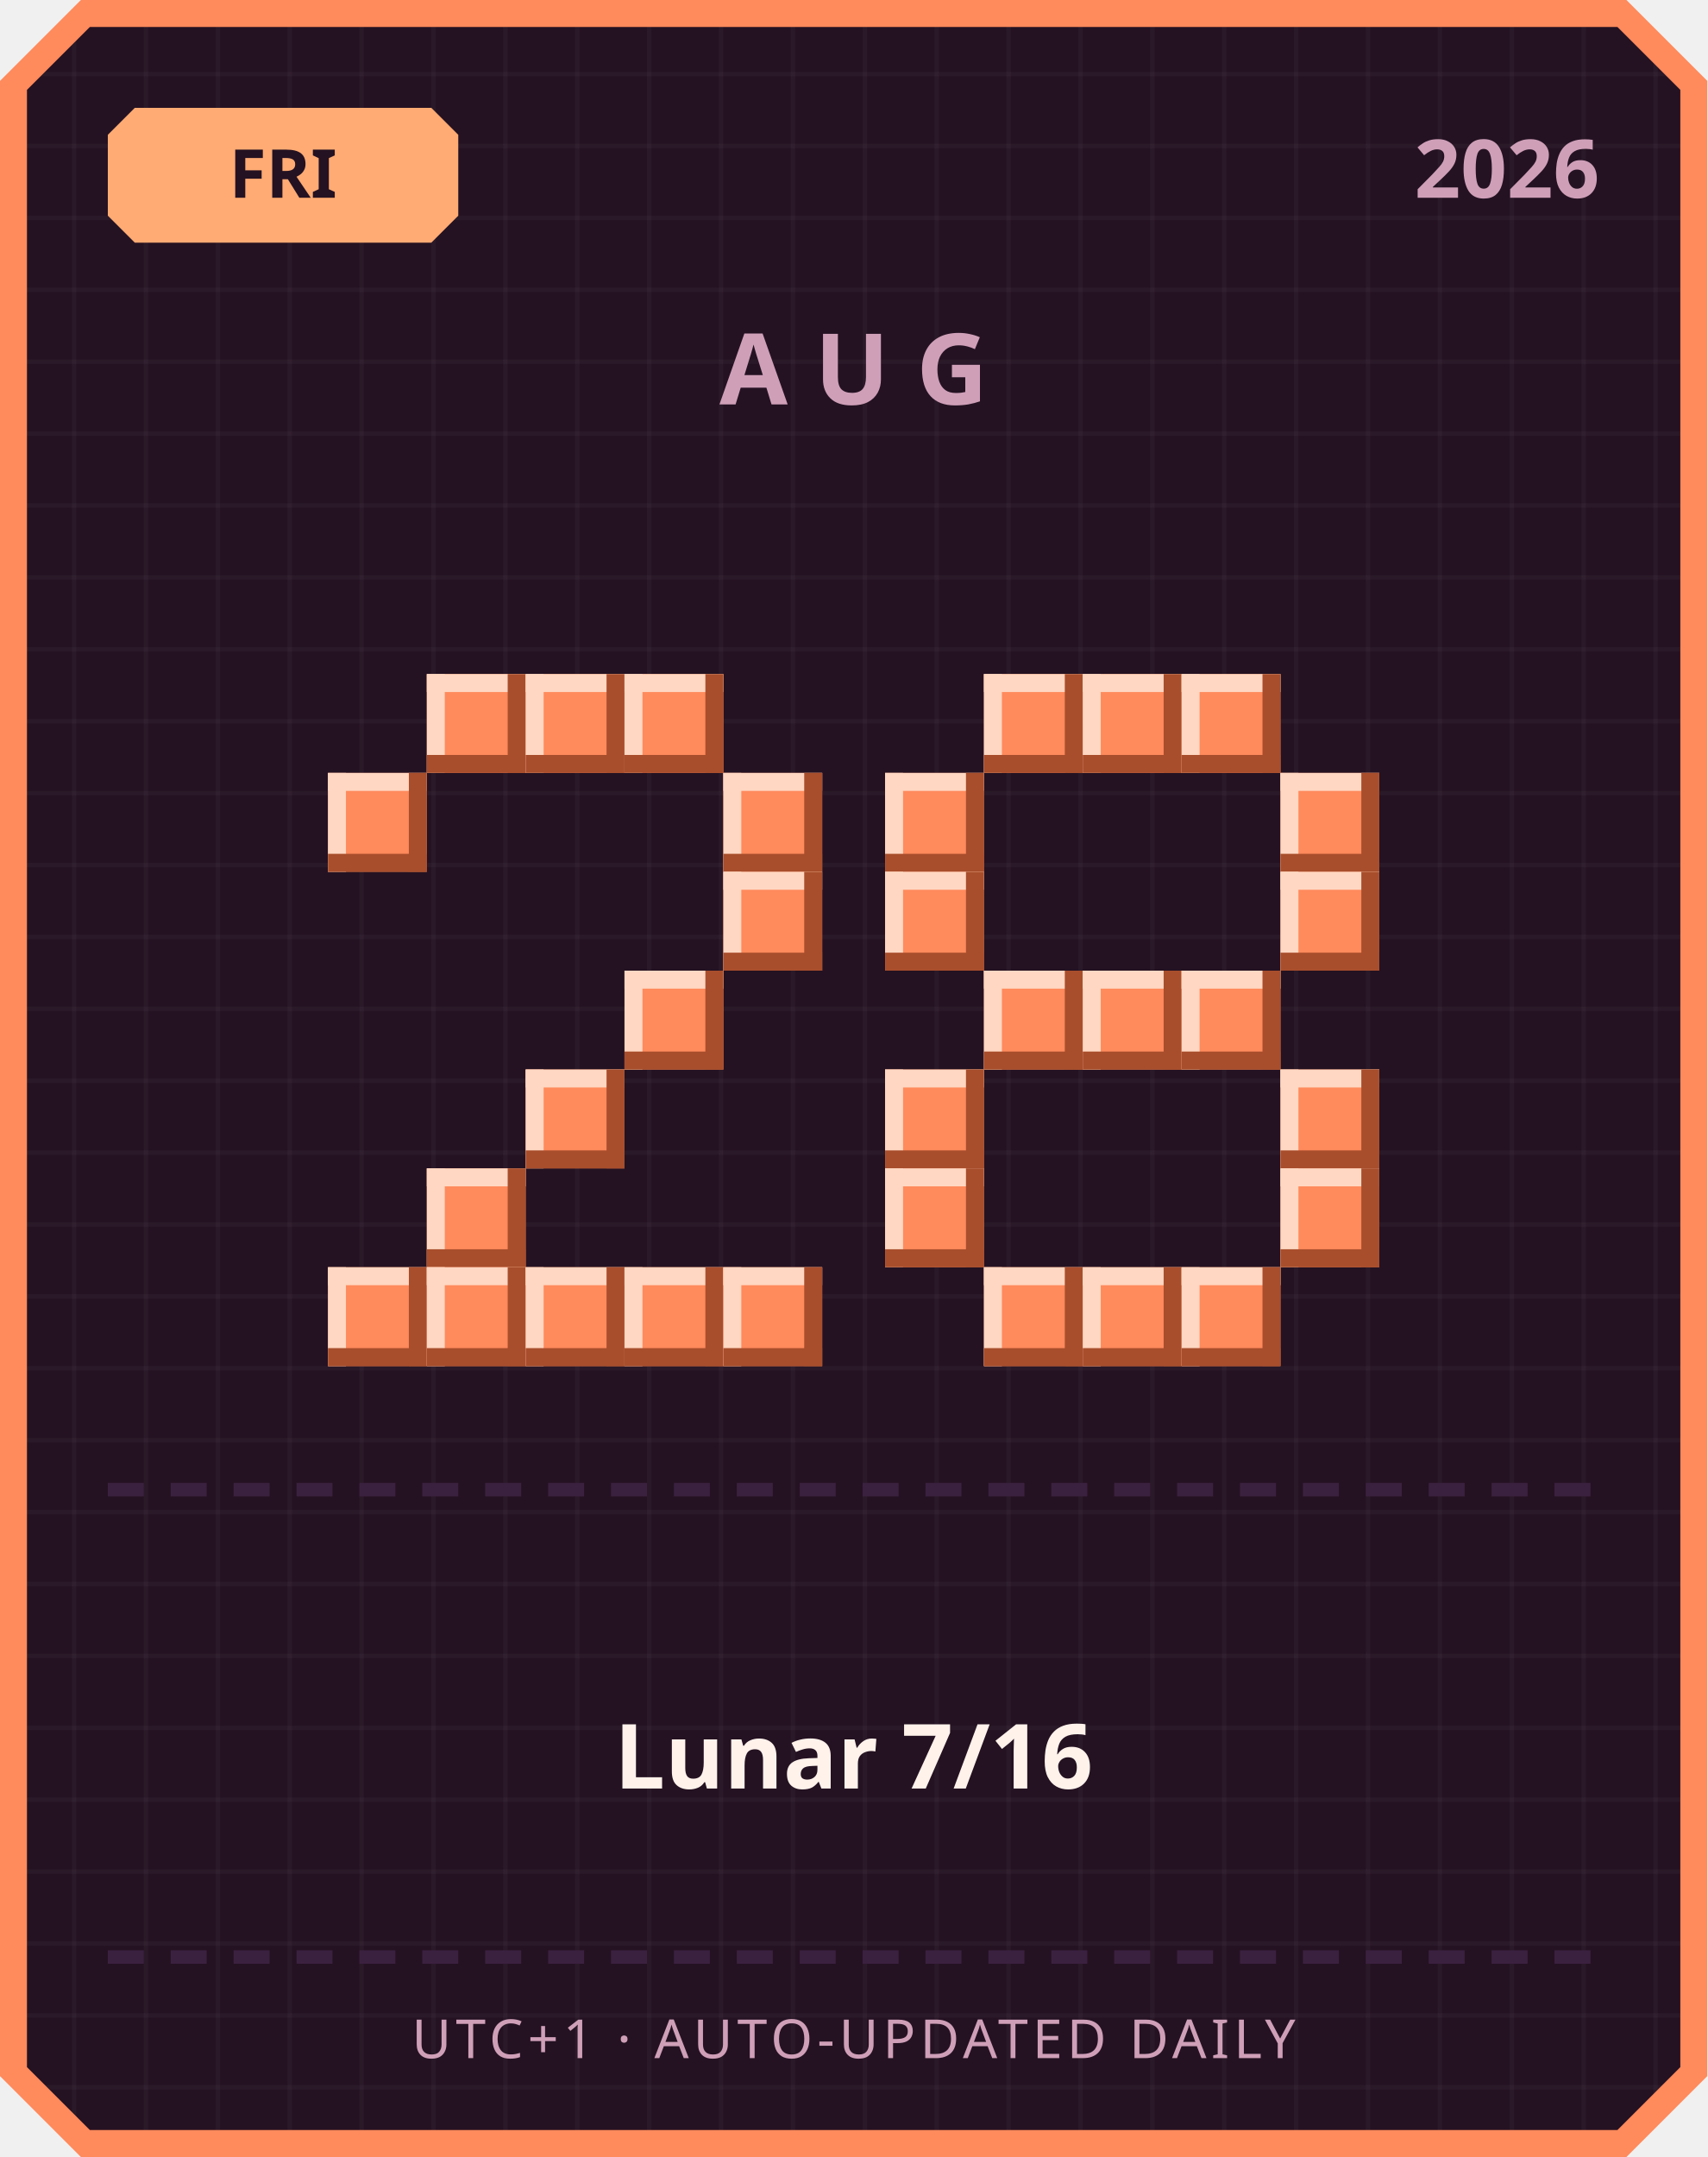
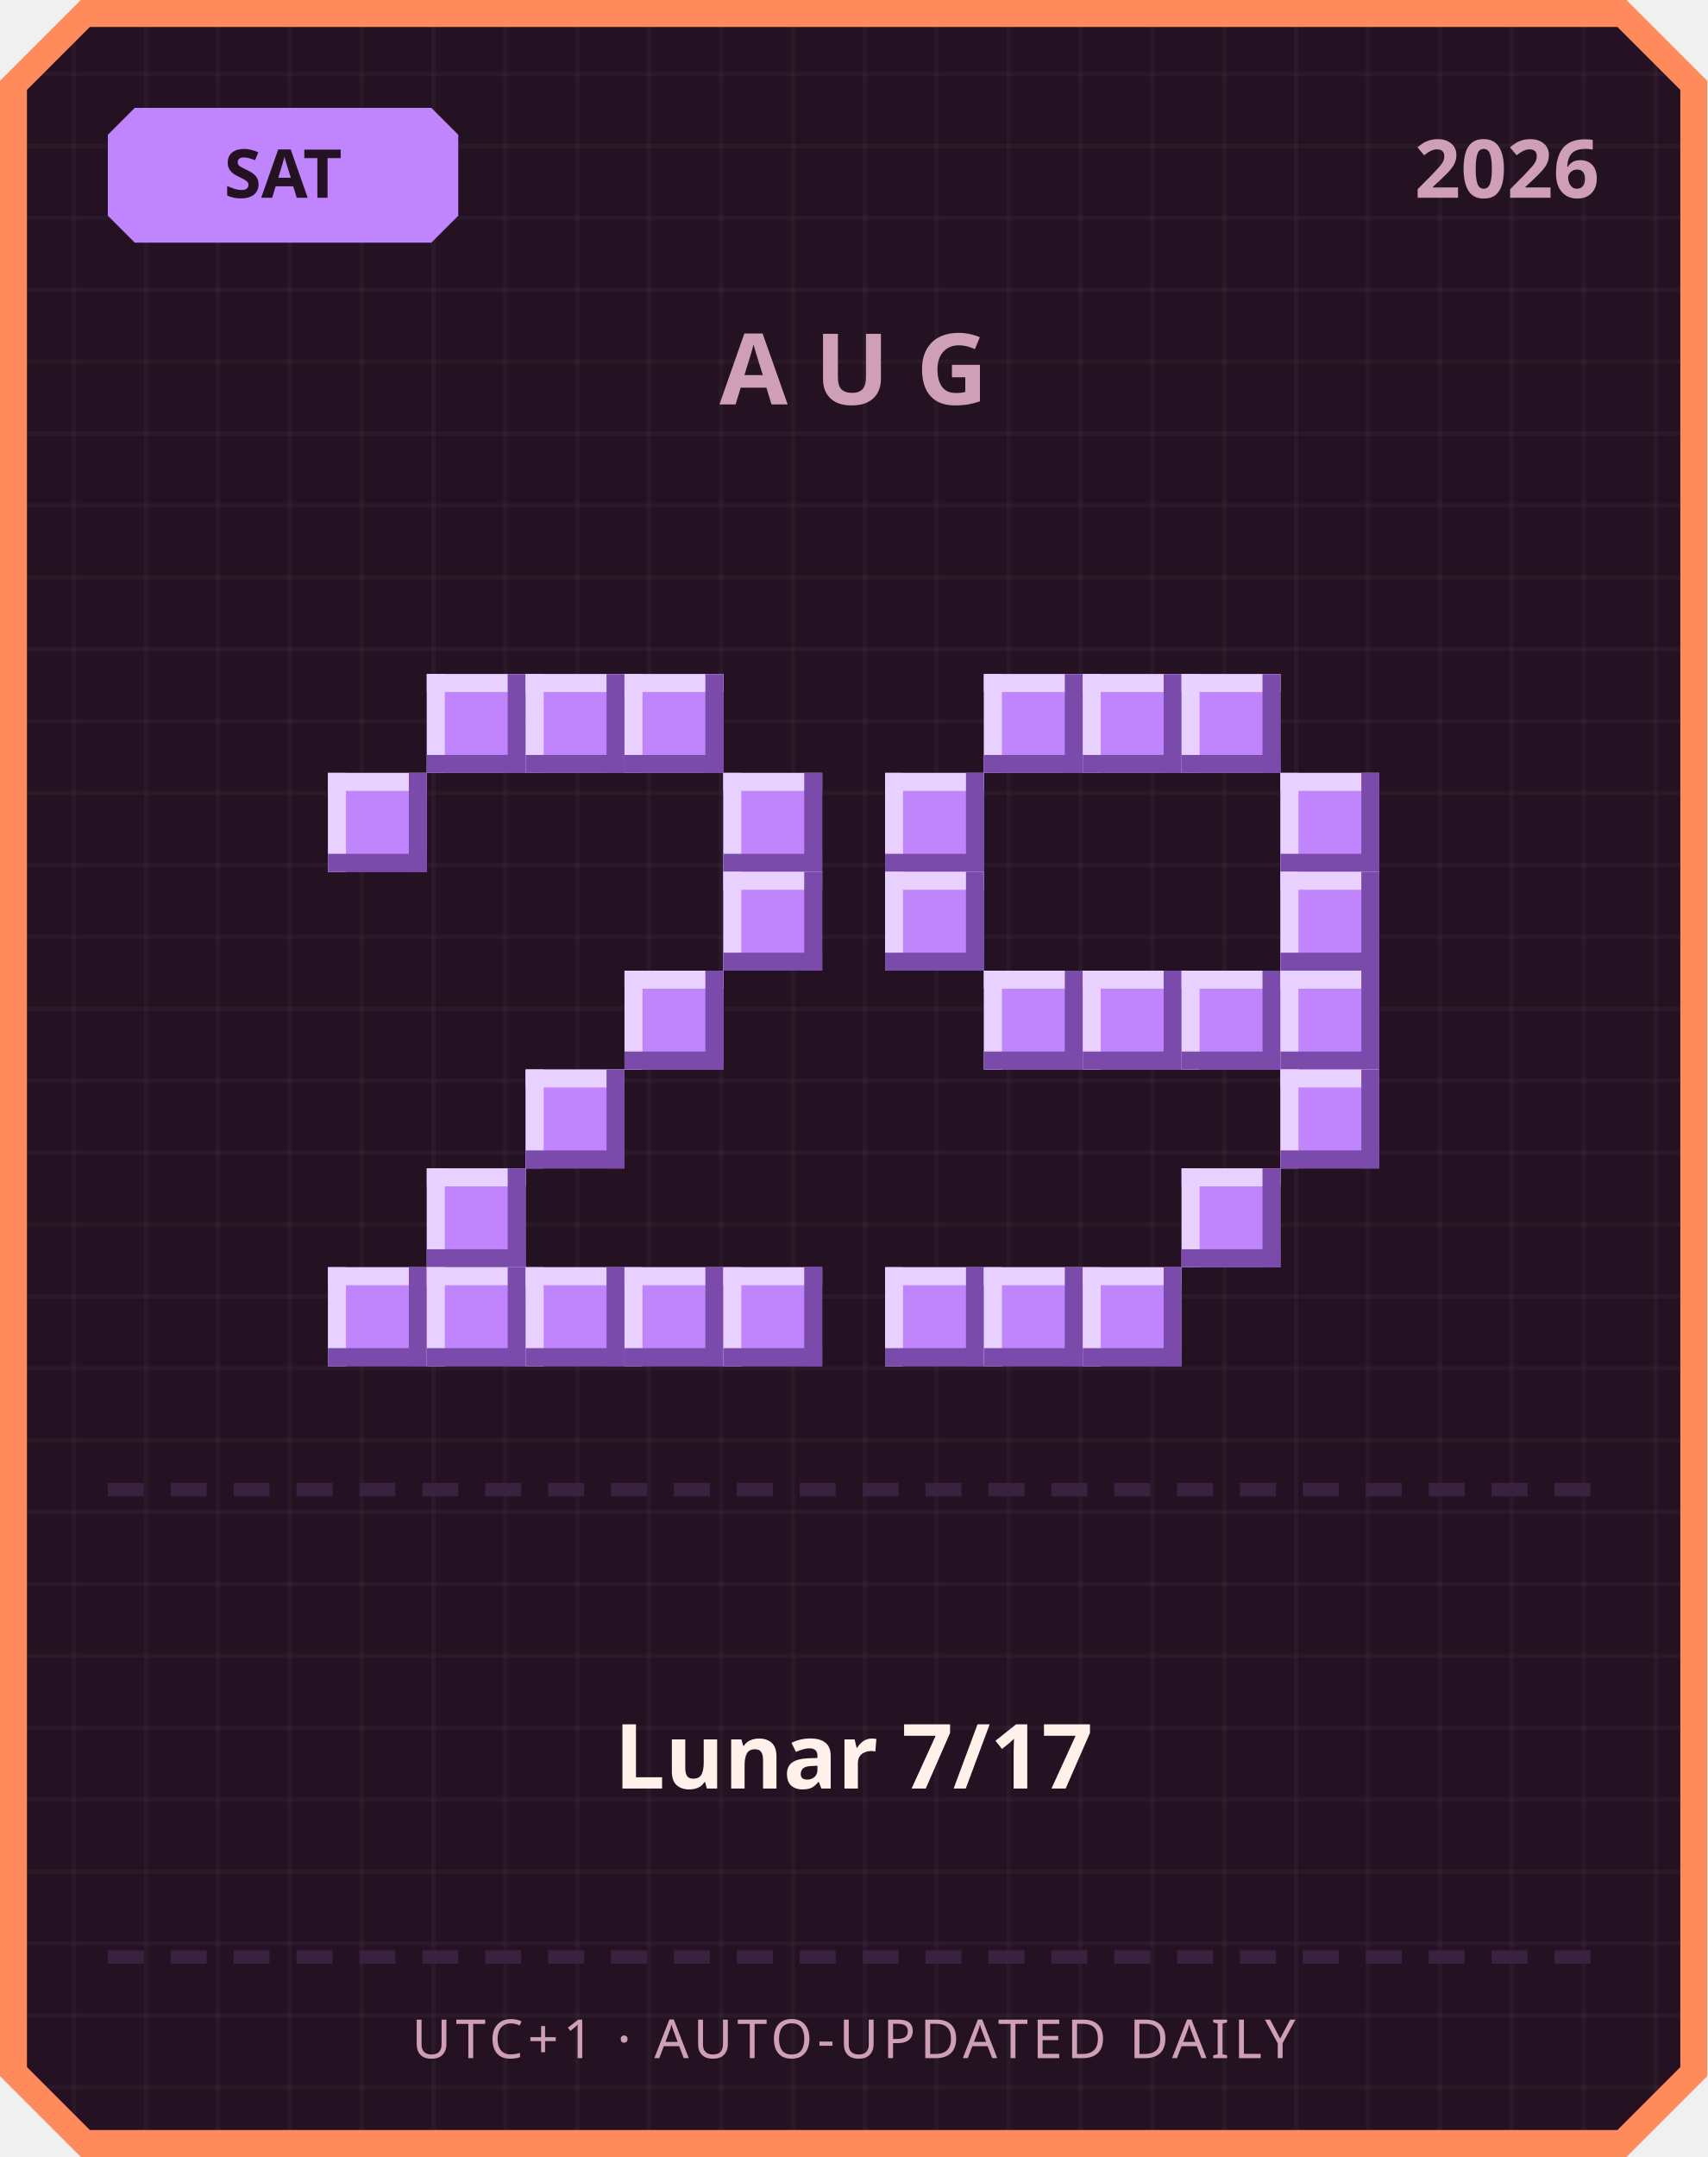
<svg xmlns="http://www.w3.org/2000/svg" width="380" height="480" viewBox="0 0 380 480">
  <defs>
    <pattern id="grid" width="16" height="16" patternUnits="userSpaceOnUse">
      <rect width="16" height="16" fill="#241222" />
      <rect width="1" height="16" fill="#ffffff" opacity="0.03" />
      <rect width="16" height="1" fill="#ffffff" opacity="0.03" />
    </pattern>
  </defs>
  <path d="M 18,0 L 362,0 L 380,18 L 380,462 L 362,480 L 18,480 L 0,462 L 0,18 Z" fill="#ff8a5c" />
  <path d="M 20,6 L 360,6 L 374,20 L 374,460 L 360,474 L 20,474 L 6,460 L 6,20 Z" fill="url(#grid)" />
-   <path d="M 30,24 L 96,24 L 102,30 L 102,48 L 96,54 L 30,54 L 24,48 L 24,30 Z" fill="#ffab73" />
-   <text x="63" y="44" text-anchor="middle" font-family="'Segoe UI', sans-serif" font-size="15" font-weight="700" fill="#241222">FRI</text>
+   <path d="M 30,24 L 96,24 L 102,30 L 102,48 L 96,54 L 30,54 L 24,48 L 24,30 Z" fill="#c084fc" />
+   <text x="63" y="44" text-anchor="middle" font-family="'Segoe UI', sans-serif" font-size="15" font-weight="700" fill="#241222">SAT</text>
  <text x="356" y="44" text-anchor="end" font-family="'Segoe UI', sans-serif" font-size="18" font-weight="700" fill="#cf9fb8">2026</text>
  <text x="190" y="90" text-anchor="middle" font-family="'Segoe UI', sans-serif" font-size="22" font-weight="700" letter-spacing="6" fill="#cf9fb8">AUG</text>
-   <rect x="95" y="150" width="22" height="22" fill="#ff8a5c" />
-   <rect x="95" y="150" width="22" height="4" fill="#ffd7c2" />
-   <rect x="95" y="150" width="4" height="22" fill="#ffd7c2" />
-   <rect x="95" y="168" width="22" height="4" fill="#a84e2c" />
-   <rect x="113" y="150" width="4" height="22" fill="#a84e2c" />
-   <rect x="117" y="150" width="22" height="22" fill="#ff8a5c" />
-   <rect x="117" y="150" width="22" height="4" fill="#ffd7c2" />
-   <rect x="117" y="150" width="4" height="22" fill="#ffd7c2" />
-   <rect x="117" y="168" width="22" height="4" fill="#a84e2c" />
-   <rect x="135" y="150" width="4" height="22" fill="#a84e2c" />
-   <rect x="139" y="150" width="22" height="22" fill="#ff8a5c" />
-   <rect x="139" y="150" width="22" height="4" fill="#ffd7c2" />
-   <rect x="139" y="150" width="4" height="22" fill="#ffd7c2" />
-   <rect x="139" y="168" width="22" height="4" fill="#a84e2c" />
-   <rect x="157" y="150" width="4" height="22" fill="#a84e2c" />
-   <rect x="73" y="172" width="22" height="22" fill="#ff8a5c" />
-   <rect x="73" y="172" width="22" height="4" fill="#ffd7c2" />
-   <rect x="73" y="172" width="4" height="22" fill="#ffd7c2" />
-   <rect x="73" y="190" width="22" height="4" fill="#a84e2c" />
-   <rect x="91" y="172" width="4" height="22" fill="#a84e2c" />
-   <rect x="161" y="172" width="22" height="22" fill="#ff8a5c" />
-   <rect x="161" y="172" width="22" height="4" fill="#ffd7c2" />
-   <rect x="161" y="172" width="4" height="22" fill="#ffd7c2" />
-   <rect x="161" y="190" width="22" height="4" fill="#a84e2c" />
-   <rect x="179" y="172" width="4" height="22" fill="#a84e2c" />
-   <rect x="161" y="194" width="22" height="22" fill="#ff8a5c" />
-   <rect x="161" y="194" width="22" height="4" fill="#ffd7c2" />
-   <rect x="161" y="194" width="4" height="22" fill="#ffd7c2" />
-   <rect x="161" y="212" width="22" height="4" fill="#a84e2c" />
-   <rect x="179" y="194" width="4" height="22" fill="#a84e2c" />
-   <rect x="139" y="216" width="22" height="22" fill="#ff8a5c" />
-   <rect x="139" y="216" width="22" height="4" fill="#ffd7c2" />
-   <rect x="139" y="216" width="4" height="22" fill="#ffd7c2" />
-   <rect x="139" y="234" width="22" height="4" fill="#a84e2c" />
-   <rect x="157" y="216" width="4" height="22" fill="#a84e2c" />
-   <rect x="117" y="238" width="22" height="22" fill="#ff8a5c" />
-   <rect x="117" y="238" width="22" height="4" fill="#ffd7c2" />
-   <rect x="117" y="238" width="4" height="22" fill="#ffd7c2" />
-   <rect x="117" y="256" width="22" height="4" fill="#a84e2c" />
-   <rect x="135" y="238" width="4" height="22" fill="#a84e2c" />
-   <rect x="95" y="260" width="22" height="22" fill="#ff8a5c" />
-   <rect x="95" y="260" width="22" height="4" fill="#ffd7c2" />
-   <rect x="95" y="260" width="4" height="22" fill="#ffd7c2" />
-   <rect x="95" y="278" width="22" height="4" fill="#a84e2c" />
-   <rect x="113" y="260" width="4" height="22" fill="#a84e2c" />
-   <rect x="73" y="282" width="22" height="22" fill="#ff8a5c" />
-   <rect x="73" y="282" width="22" height="4" fill="#ffd7c2" />
-   <rect x="73" y="282" width="4" height="22" fill="#ffd7c2" />
-   <rect x="73" y="300" width="22" height="4" fill="#a84e2c" />
-   <rect x="91" y="282" width="4" height="22" fill="#a84e2c" />
-   <rect x="95" y="282" width="22" height="22" fill="#ff8a5c" />
-   <rect x="95" y="282" width="22" height="4" fill="#ffd7c2" />
-   <rect x="95" y="282" width="4" height="22" fill="#ffd7c2" />
-   <rect x="95" y="300" width="22" height="4" fill="#a84e2c" />
-   <rect x="113" y="282" width="4" height="22" fill="#a84e2c" />
-   <rect x="117" y="282" width="22" height="22" fill="#ff8a5c" />
-   <rect x="117" y="282" width="22" height="4" fill="#ffd7c2" />
-   <rect x="117" y="282" width="4" height="22" fill="#ffd7c2" />
-   <rect x="117" y="300" width="22" height="4" fill="#a84e2c" />
-   <rect x="135" y="282" width="4" height="22" fill="#a84e2c" />
-   <rect x="139" y="282" width="22" height="22" fill="#ff8a5c" />
-   <rect x="139" y="282" width="22" height="4" fill="#ffd7c2" />
-   <rect x="139" y="282" width="4" height="22" fill="#ffd7c2" />
-   <rect x="139" y="300" width="22" height="4" fill="#a84e2c" />
-   <rect x="157" y="282" width="4" height="22" fill="#a84e2c" />
-   <rect x="161" y="282" width="22" height="22" fill="#ff8a5c" />
-   <rect x="161" y="282" width="22" height="4" fill="#ffd7c2" />
-   <rect x="161" y="282" width="4" height="22" fill="#ffd7c2" />
-   <rect x="161" y="300" width="22" height="4" fill="#a84e2c" />
-   <rect x="179" y="282" width="4" height="22" fill="#a84e2c" />
-   <rect x="219" y="150" width="22" height="22" fill="#ff8a5c" />
-   <rect x="219" y="150" width="22" height="4" fill="#ffd7c2" />
-   <rect x="219" y="150" width="4" height="22" fill="#ffd7c2" />
-   <rect x="219" y="168" width="22" height="4" fill="#a84e2c" />
-   <rect x="237" y="150" width="4" height="22" fill="#a84e2c" />
-   <rect x="241" y="150" width="22" height="22" fill="#ff8a5c" />
-   <rect x="241" y="150" width="22" height="4" fill="#ffd7c2" />
-   <rect x="241" y="150" width="4" height="22" fill="#ffd7c2" />
-   <rect x="241" y="168" width="22" height="4" fill="#a84e2c" />
-   <rect x="259" y="150" width="4" height="22" fill="#a84e2c" />
-   <rect x="263" y="150" width="22" height="22" fill="#ff8a5c" />
-   <rect x="263" y="150" width="22" height="4" fill="#ffd7c2" />
-   <rect x="263" y="150" width="4" height="22" fill="#ffd7c2" />
-   <rect x="263" y="168" width="22" height="4" fill="#a84e2c" />
-   <rect x="281" y="150" width="4" height="22" fill="#a84e2c" />
-   <rect x="197" y="172" width="22" height="22" fill="#ff8a5c" />
-   <rect x="197" y="172" width="22" height="4" fill="#ffd7c2" />
-   <rect x="197" y="172" width="4" height="22" fill="#ffd7c2" />
-   <rect x="197" y="190" width="22" height="4" fill="#a84e2c" />
-   <rect x="215" y="172" width="4" height="22" fill="#a84e2c" />
-   <rect x="285" y="172" width="22" height="22" fill="#ff8a5c" />
-   <rect x="285" y="172" width="22" height="4" fill="#ffd7c2" />
-   <rect x="285" y="172" width="4" height="22" fill="#ffd7c2" />
-   <rect x="285" y="190" width="22" height="4" fill="#a84e2c" />
-   <rect x="303" y="172" width="4" height="22" fill="#a84e2c" />
-   <rect x="197" y="194" width="22" height="22" fill="#ff8a5c" />
-   <rect x="197" y="194" width="22" height="4" fill="#ffd7c2" />
-   <rect x="197" y="194" width="4" height="22" fill="#ffd7c2" />
-   <rect x="197" y="212" width="22" height="4" fill="#a84e2c" />
-   <rect x="215" y="194" width="4" height="22" fill="#a84e2c" />
-   <rect x="285" y="194" width="22" height="22" fill="#ff8a5c" />
-   <rect x="285" y="194" width="22" height="4" fill="#ffd7c2" />
-   <rect x="285" y="194" width="4" height="22" fill="#ffd7c2" />
-   <rect x="285" y="212" width="22" height="4" fill="#a84e2c" />
-   <rect x="303" y="194" width="4" height="22" fill="#a84e2c" />
-   <rect x="219" y="216" width="22" height="22" fill="#ff8a5c" />
-   <rect x="219" y="216" width="22" height="4" fill="#ffd7c2" />
-   <rect x="219" y="216" width="4" height="22" fill="#ffd7c2" />
-   <rect x="219" y="234" width="22" height="4" fill="#a84e2c" />
-   <rect x="237" y="216" width="4" height="22" fill="#a84e2c" />
-   <rect x="241" y="216" width="22" height="22" fill="#ff8a5c" />
-   <rect x="241" y="216" width="22" height="4" fill="#ffd7c2" />
-   <rect x="241" y="216" width="4" height="22" fill="#ffd7c2" />
-   <rect x="241" y="234" width="22" height="4" fill="#a84e2c" />
-   <rect x="259" y="216" width="4" height="22" fill="#a84e2c" />
-   <rect x="263" y="216" width="22" height="22" fill="#ff8a5c" />
-   <rect x="263" y="216" width="22" height="4" fill="#ffd7c2" />
-   <rect x="263" y="216" width="4" height="22" fill="#ffd7c2" />
-   <rect x="263" y="234" width="22" height="4" fill="#a84e2c" />
-   <rect x="281" y="216" width="4" height="22" fill="#a84e2c" />
-   <rect x="197" y="238" width="22" height="22" fill="#ff8a5c" />
-   <rect x="197" y="238" width="22" height="4" fill="#ffd7c2" />
-   <rect x="197" y="238" width="4" height="22" fill="#ffd7c2" />
-   <rect x="197" y="256" width="22" height="4" fill="#a84e2c" />
-   <rect x="215" y="238" width="4" height="22" fill="#a84e2c" />
-   <rect x="285" y="238" width="22" height="22" fill="#ff8a5c" />
-   <rect x="285" y="238" width="22" height="4" fill="#ffd7c2" />
-   <rect x="285" y="238" width="4" height="22" fill="#ffd7c2" />
-   <rect x="285" y="256" width="22" height="4" fill="#a84e2c" />
-   <rect x="303" y="238" width="4" height="22" fill="#a84e2c" />
-   <rect x="197" y="260" width="22" height="22" fill="#ff8a5c" />
-   <rect x="197" y="260" width="22" height="4" fill="#ffd7c2" />
-   <rect x="197" y="260" width="4" height="22" fill="#ffd7c2" />
-   <rect x="197" y="278" width="22" height="4" fill="#a84e2c" />
-   <rect x="215" y="260" width="4" height="22" fill="#a84e2c" />
-   <rect x="285" y="260" width="22" height="22" fill="#ff8a5c" />
-   <rect x="285" y="260" width="22" height="4" fill="#ffd7c2" />
-   <rect x="285" y="260" width="4" height="22" fill="#ffd7c2" />
-   <rect x="285" y="278" width="22" height="4" fill="#a84e2c" />
-   <rect x="303" y="260" width="4" height="22" fill="#a84e2c" />
-   <rect x="219" y="282" width="22" height="22" fill="#ff8a5c" />
-   <rect x="219" y="282" width="22" height="4" fill="#ffd7c2" />
-   <rect x="219" y="282" width="4" height="22" fill="#ffd7c2" />
-   <rect x="219" y="300" width="22" height="4" fill="#a84e2c" />
-   <rect x="237" y="282" width="4" height="22" fill="#a84e2c" />
-   <rect x="241" y="282" width="22" height="22" fill="#ff8a5c" />
-   <rect x="241" y="282" width="22" height="4" fill="#ffd7c2" />
-   <rect x="241" y="282" width="4" height="22" fill="#ffd7c2" />
-   <rect x="241" y="300" width="22" height="4" fill="#a84e2c" />
-   <rect x="259" y="282" width="4" height="22" fill="#a84e2c" />
-   <rect x="263" y="282" width="22" height="22" fill="#ff8a5c" />
-   <rect x="263" y="282" width="22" height="4" fill="#ffd7c2" />
-   <rect x="263" y="282" width="4" height="22" fill="#ffd7c2" />
-   <rect x="263" y="300" width="22" height="4" fill="#a84e2c" />
-   <rect x="281" y="282" width="4" height="22" fill="#a84e2c" />
+   <rect x="95" y="150" width="22" height="22" fill="#c084fc" />
+   <rect x="95" y="150" width="22" height="4" fill="#e9d1ff" />
+   <rect x="95" y="150" width="4" height="22" fill="#e9d1ff" />
+   <rect x="95" y="168" width="22" height="4" fill="#7a4bab" />
+   <rect x="113" y="150" width="4" height="22" fill="#7a4bab" />
+   <rect x="117" y="150" width="22" height="22" fill="#c084fc" />
+   <rect x="117" y="150" width="22" height="4" fill="#e9d1ff" />
+   <rect x="117" y="150" width="4" height="22" fill="#e9d1ff" />
+   <rect x="117" y="168" width="22" height="4" fill="#7a4bab" />
+   <rect x="135" y="150" width="4" height="22" fill="#7a4bab" />
+   <rect x="139" y="150" width="22" height="22" fill="#c084fc" />
+   <rect x="139" y="150" width="22" height="4" fill="#e9d1ff" />
+   <rect x="139" y="150" width="4" height="22" fill="#e9d1ff" />
+   <rect x="139" y="168" width="22" height="4" fill="#7a4bab" />
+   <rect x="157" y="150" width="4" height="22" fill="#7a4bab" />
+   <rect x="73" y="172" width="22" height="22" fill="#c084fc" />
+   <rect x="73" y="172" width="22" height="4" fill="#e9d1ff" />
+   <rect x="73" y="172" width="4" height="22" fill="#e9d1ff" />
+   <rect x="73" y="190" width="22" height="4" fill="#7a4bab" />
+   <rect x="91" y="172" width="4" height="22" fill="#7a4bab" />
+   <rect x="161" y="172" width="22" height="22" fill="#c084fc" />
+   <rect x="161" y="172" width="22" height="4" fill="#e9d1ff" />
+   <rect x="161" y="172" width="4" height="22" fill="#e9d1ff" />
+   <rect x="161" y="190" width="22" height="4" fill="#7a4bab" />
+   <rect x="179" y="172" width="4" height="22" fill="#7a4bab" />
+   <rect x="161" y="194" width="22" height="22" fill="#c084fc" />
+   <rect x="161" y="194" width="22" height="4" fill="#e9d1ff" />
+   <rect x="161" y="194" width="4" height="22" fill="#e9d1ff" />
+   <rect x="161" y="212" width="22" height="4" fill="#7a4bab" />
+   <rect x="179" y="194" width="4" height="22" fill="#7a4bab" />
+   <rect x="139" y="216" width="22" height="22" fill="#c084fc" />
+   <rect x="139" y="216" width="22" height="4" fill="#e9d1ff" />
+   <rect x="139" y="216" width="4" height="22" fill="#e9d1ff" />
+   <rect x="139" y="234" width="22" height="4" fill="#7a4bab" />
+   <rect x="157" y="216" width="4" height="22" fill="#7a4bab" />
+   <rect x="117" y="238" width="22" height="22" fill="#c084fc" />
+   <rect x="117" y="238" width="22" height="4" fill="#e9d1ff" />
+   <rect x="117" y="238" width="4" height="22" fill="#e9d1ff" />
+   <rect x="117" y="256" width="22" height="4" fill="#7a4bab" />
+   <rect x="135" y="238" width="4" height="22" fill="#7a4bab" />
+   <rect x="95" y="260" width="22" height="22" fill="#c084fc" />
+   <rect x="95" y="260" width="22" height="4" fill="#e9d1ff" />
+   <rect x="95" y="260" width="4" height="22" fill="#e9d1ff" />
+   <rect x="95" y="278" width="22" height="4" fill="#7a4bab" />
+   <rect x="113" y="260" width="4" height="22" fill="#7a4bab" />
+   <rect x="73" y="282" width="22" height="22" fill="#c084fc" />
+   <rect x="73" y="282" width="22" height="4" fill="#e9d1ff" />
+   <rect x="73" y="282" width="4" height="22" fill="#e9d1ff" />
+   <rect x="73" y="300" width="22" height="4" fill="#7a4bab" />
+   <rect x="91" y="282" width="4" height="22" fill="#7a4bab" />
+   <rect x="95" y="282" width="22" height="22" fill="#c084fc" />
+   <rect x="95" y="282" width="22" height="4" fill="#e9d1ff" />
+   <rect x="95" y="282" width="4" height="22" fill="#e9d1ff" />
+   <rect x="95" y="300" width="22" height="4" fill="#7a4bab" />
+   <rect x="113" y="282" width="4" height="22" fill="#7a4bab" />
+   <rect x="117" y="282" width="22" height="22" fill="#c084fc" />
+   <rect x="117" y="282" width="22" height="4" fill="#e9d1ff" />
+   <rect x="117" y="282" width="4" height="22" fill="#e9d1ff" />
+   <rect x="117" y="300" width="22" height="4" fill="#7a4bab" />
+   <rect x="135" y="282" width="4" height="22" fill="#7a4bab" />
+   <rect x="139" y="282" width="22" height="22" fill="#c084fc" />
+   <rect x="139" y="282" width="22" height="4" fill="#e9d1ff" />
+   <rect x="139" y="282" width="4" height="22" fill="#e9d1ff" />
+   <rect x="139" y="300" width="22" height="4" fill="#7a4bab" />
+   <rect x="157" y="282" width="4" height="22" fill="#7a4bab" />
+   <rect x="161" y="282" width="22" height="22" fill="#c084fc" />
+   <rect x="161" y="282" width="22" height="4" fill="#e9d1ff" />
+   <rect x="161" y="282" width="4" height="22" fill="#e9d1ff" />
+   <rect x="161" y="300" width="22" height="4" fill="#7a4bab" />
+   <rect x="179" y="282" width="4" height="22" fill="#7a4bab" />
+   <rect x="219" y="150" width="22" height="22" fill="#c084fc" />
+   <rect x="219" y="150" width="22" height="4" fill="#e9d1ff" />
+   <rect x="219" y="150" width="4" height="22" fill="#e9d1ff" />
+   <rect x="219" y="168" width="22" height="4" fill="#7a4bab" />
+   <rect x="237" y="150" width="4" height="22" fill="#7a4bab" />
+   <rect x="241" y="150" width="22" height="22" fill="#c084fc" />
+   <rect x="241" y="150" width="22" height="4" fill="#e9d1ff" />
+   <rect x="241" y="150" width="4" height="22" fill="#e9d1ff" />
+   <rect x="241" y="168" width="22" height="4" fill="#7a4bab" />
+   <rect x="259" y="150" width="4" height="22" fill="#7a4bab" />
+   <rect x="263" y="150" width="22" height="22" fill="#c084fc" />
+   <rect x="263" y="150" width="22" height="4" fill="#e9d1ff" />
+   <rect x="263" y="150" width="4" height="22" fill="#e9d1ff" />
+   <rect x="263" y="168" width="22" height="4" fill="#7a4bab" />
+   <rect x="281" y="150" width="4" height="22" fill="#7a4bab" />
+   <rect x="197" y="172" width="22" height="22" fill="#c084fc" />
+   <rect x="197" y="172" width="22" height="4" fill="#e9d1ff" />
+   <rect x="197" y="172" width="4" height="22" fill="#e9d1ff" />
+   <rect x="197" y="190" width="22" height="4" fill="#7a4bab" />
+   <rect x="215" y="172" width="4" height="22" fill="#7a4bab" />
+   <rect x="285" y="172" width="22" height="22" fill="#c084fc" />
+   <rect x="285" y="172" width="22" height="4" fill="#e9d1ff" />
+   <rect x="285" y="172" width="4" height="22" fill="#e9d1ff" />
+   <rect x="285" y="190" width="22" height="4" fill="#7a4bab" />
+   <rect x="303" y="172" width="4" height="22" fill="#7a4bab" />
+   <rect x="197" y="194" width="22" height="22" fill="#c084fc" />
+   <rect x="197" y="194" width="22" height="4" fill="#e9d1ff" />
+   <rect x="197" y="194" width="4" height="22" fill="#e9d1ff" />
+   <rect x="197" y="212" width="22" height="4" fill="#7a4bab" />
+   <rect x="215" y="194" width="4" height="22" fill="#7a4bab" />
+   <rect x="285" y="194" width="22" height="22" fill="#c084fc" />
+   <rect x="285" y="194" width="22" height="4" fill="#e9d1ff" />
+   <rect x="285" y="194" width="4" height="22" fill="#e9d1ff" />
+   <rect x="285" y="212" width="22" height="4" fill="#7a4bab" />
+   <rect x="303" y="194" width="4" height="22" fill="#7a4bab" />
+   <rect x="219" y="216" width="22" height="22" fill="#c084fc" />
+   <rect x="219" y="216" width="22" height="4" fill="#e9d1ff" />
+   <rect x="219" y="216" width="4" height="22" fill="#e9d1ff" />
+   <rect x="219" y="234" width="22" height="4" fill="#7a4bab" />
+   <rect x="237" y="216" width="4" height="22" fill="#7a4bab" />
+   <rect x="241" y="216" width="22" height="22" fill="#c084fc" />
+   <rect x="241" y="216" width="22" height="4" fill="#e9d1ff" />
+   <rect x="241" y="216" width="4" height="22" fill="#e9d1ff" />
+   <rect x="241" y="234" width="22" height="4" fill="#7a4bab" />
+   <rect x="259" y="216" width="4" height="22" fill="#7a4bab" />
+   <rect x="263" y="216" width="22" height="22" fill="#c084fc" />
+   <rect x="263" y="216" width="22" height="4" fill="#e9d1ff" />
+   <rect x="263" y="216" width="4" height="22" fill="#e9d1ff" />
+   <rect x="263" y="234" width="22" height="4" fill="#7a4bab" />
+   <rect x="281" y="216" width="4" height="22" fill="#7a4bab" />
+   <rect x="285" y="216" width="22" height="22" fill="#c084fc" />
+   <rect x="285" y="216" width="22" height="4" fill="#e9d1ff" />
+   <rect x="285" y="216" width="4" height="22" fill="#e9d1ff" />
+   <rect x="285" y="234" width="22" height="4" fill="#7a4bab" />
+   <rect x="303" y="216" width="4" height="22" fill="#7a4bab" />
+   <rect x="285" y="238" width="22" height="22" fill="#c084fc" />
+   <rect x="285" y="238" width="22" height="4" fill="#e9d1ff" />
+   <rect x="285" y="238" width="4" height="22" fill="#e9d1ff" />
+   <rect x="285" y="256" width="22" height="4" fill="#7a4bab" />
+   <rect x="303" y="238" width="4" height="22" fill="#7a4bab" />
+   <rect x="263" y="260" width="22" height="22" fill="#c084fc" />
+   <rect x="263" y="260" width="22" height="4" fill="#e9d1ff" />
+   <rect x="263" y="260" width="4" height="22" fill="#e9d1ff" />
+   <rect x="263" y="278" width="22" height="4" fill="#7a4bab" />
+   <rect x="281" y="260" width="4" height="22" fill="#7a4bab" />
+   <rect x="197" y="282" width="22" height="22" fill="#c084fc" />
+   <rect x="197" y="282" width="22" height="4" fill="#e9d1ff" />
+   <rect x="197" y="282" width="4" height="22" fill="#e9d1ff" />
+   <rect x="197" y="300" width="22" height="4" fill="#7a4bab" />
+   <rect x="215" y="282" width="4" height="22" fill="#7a4bab" />
+   <rect x="219" y="282" width="22" height="22" fill="#c084fc" />
+   <rect x="219" y="282" width="22" height="4" fill="#e9d1ff" />
+   <rect x="219" y="282" width="4" height="22" fill="#e9d1ff" />
+   <rect x="219" y="300" width="22" height="4" fill="#7a4bab" />
+   <rect x="237" y="282" width="4" height="22" fill="#7a4bab" />
+   <rect x="241" y="282" width="22" height="22" fill="#c084fc" />
+   <rect x="241" y="282" width="22" height="4" fill="#e9d1ff" />
+   <rect x="241" y="282" width="4" height="22" fill="#e9d1ff" />
+   <rect x="241" y="300" width="22" height="4" fill="#7a4bab" />
+   <rect x="259" y="282" width="4" height="22" fill="#7a4bab" />
  <rect x="24" y="330" width="8" height="3" fill="#3b2140" />
  <rect x="38" y="330" width="8" height="3" fill="#3b2140" />
  <rect x="52" y="330" width="8" height="3" fill="#3b2140" />
  <rect x="66" y="330" width="8" height="3" fill="#3b2140" />
  <rect x="80" y="330" width="8" height="3" fill="#3b2140" />
  <rect x="94" y="330" width="8" height="3" fill="#3b2140" />
  <rect x="108" y="330" width="8" height="3" fill="#3b2140" />
  <rect x="122" y="330" width="8" height="3" fill="#3b2140" />
  <rect x="136" y="330" width="8" height="3" fill="#3b2140" />
  <rect x="150" y="330" width="8" height="3" fill="#3b2140" />
  <rect x="164" y="330" width="8" height="3" fill="#3b2140" />
  <rect x="178" y="330" width="8" height="3" fill="#3b2140" />
  <rect x="192" y="330" width="8" height="3" fill="#3b2140" />
  <rect x="206" y="330" width="8" height="3" fill="#3b2140" />
  <rect x="220" y="330" width="8" height="3" fill="#3b2140" />
  <rect x="234" y="330" width="8" height="3" fill="#3b2140" />
  <rect x="248" y="330" width="8" height="3" fill="#3b2140" />
  <rect x="262" y="330" width="8" height="3" fill="#3b2140" />
  <rect x="276" y="330" width="8" height="3" fill="#3b2140" />
  <rect x="290" y="330" width="8" height="3" fill="#3b2140" />
  <rect x="304" y="330" width="8" height="3" fill="#3b2140" />
  <rect x="318" y="330" width="8" height="3" fill="#3b2140" />
  <rect x="332" y="330" width="8" height="3" fill="#3b2140" />
  <rect x="346" y="330" width="8" height="3" fill="#3b2140" />
-   <text x="190" y="398" text-anchor="middle" font-family="'Segoe UI', 'Microsoft JhengHei', sans-serif" font-size="20" font-weight="700" fill="#fff2eb">Lunar 7/16</text>
+   <text x="190" y="398" text-anchor="middle" font-family="'Segoe UI', 'Microsoft JhengHei', sans-serif" font-size="20" font-weight="700" fill="#fff2eb">Lunar 7/17</text>
  <rect x="24" y="434" width="8" height="3" fill="#3b2140" />
  <rect x="38" y="434" width="8" height="3" fill="#3b2140" />
  <rect x="52" y="434" width="8" height="3" fill="#3b2140" />
  <rect x="66" y="434" width="8" height="3" fill="#3b2140" />
  <rect x="80" y="434" width="8" height="3" fill="#3b2140" />
  <rect x="94" y="434" width="8" height="3" fill="#3b2140" />
  <rect x="108" y="434" width="8" height="3" fill="#3b2140" />
  <rect x="122" y="434" width="8" height="3" fill="#3b2140" />
  <rect x="136" y="434" width="8" height="3" fill="#3b2140" />
  <rect x="150" y="434" width="8" height="3" fill="#3b2140" />
  <rect x="164" y="434" width="8" height="3" fill="#3b2140" />
  <rect x="178" y="434" width="8" height="3" fill="#3b2140" />
  <rect x="192" y="434" width="8" height="3" fill="#3b2140" />
  <rect x="206" y="434" width="8" height="3" fill="#3b2140" />
  <rect x="220" y="434" width="8" height="3" fill="#3b2140" />
  <rect x="234" y="434" width="8" height="3" fill="#3b2140" />
  <rect x="248" y="434" width="8" height="3" fill="#3b2140" />
  <rect x="262" y="434" width="8" height="3" fill="#3b2140" />
  <rect x="276" y="434" width="8" height="3" fill="#3b2140" />
  <rect x="290" y="434" width="8" height="3" fill="#3b2140" />
  <rect x="304" y="434" width="8" height="3" fill="#3b2140" />
  <rect x="318" y="434" width="8" height="3" fill="#3b2140" />
  <rect x="332" y="434" width="8" height="3" fill="#3b2140" />
  <rect x="346" y="434" width="8" height="3" fill="#3b2140" />
  <text x="190" y="458" text-anchor="middle" font-family="'Segoe UI', sans-serif" font-size="12" letter-spacing="1" fill="#cf9fb8">UTC+1 · AUTO-UPDATED DAILY</text>
</svg>
